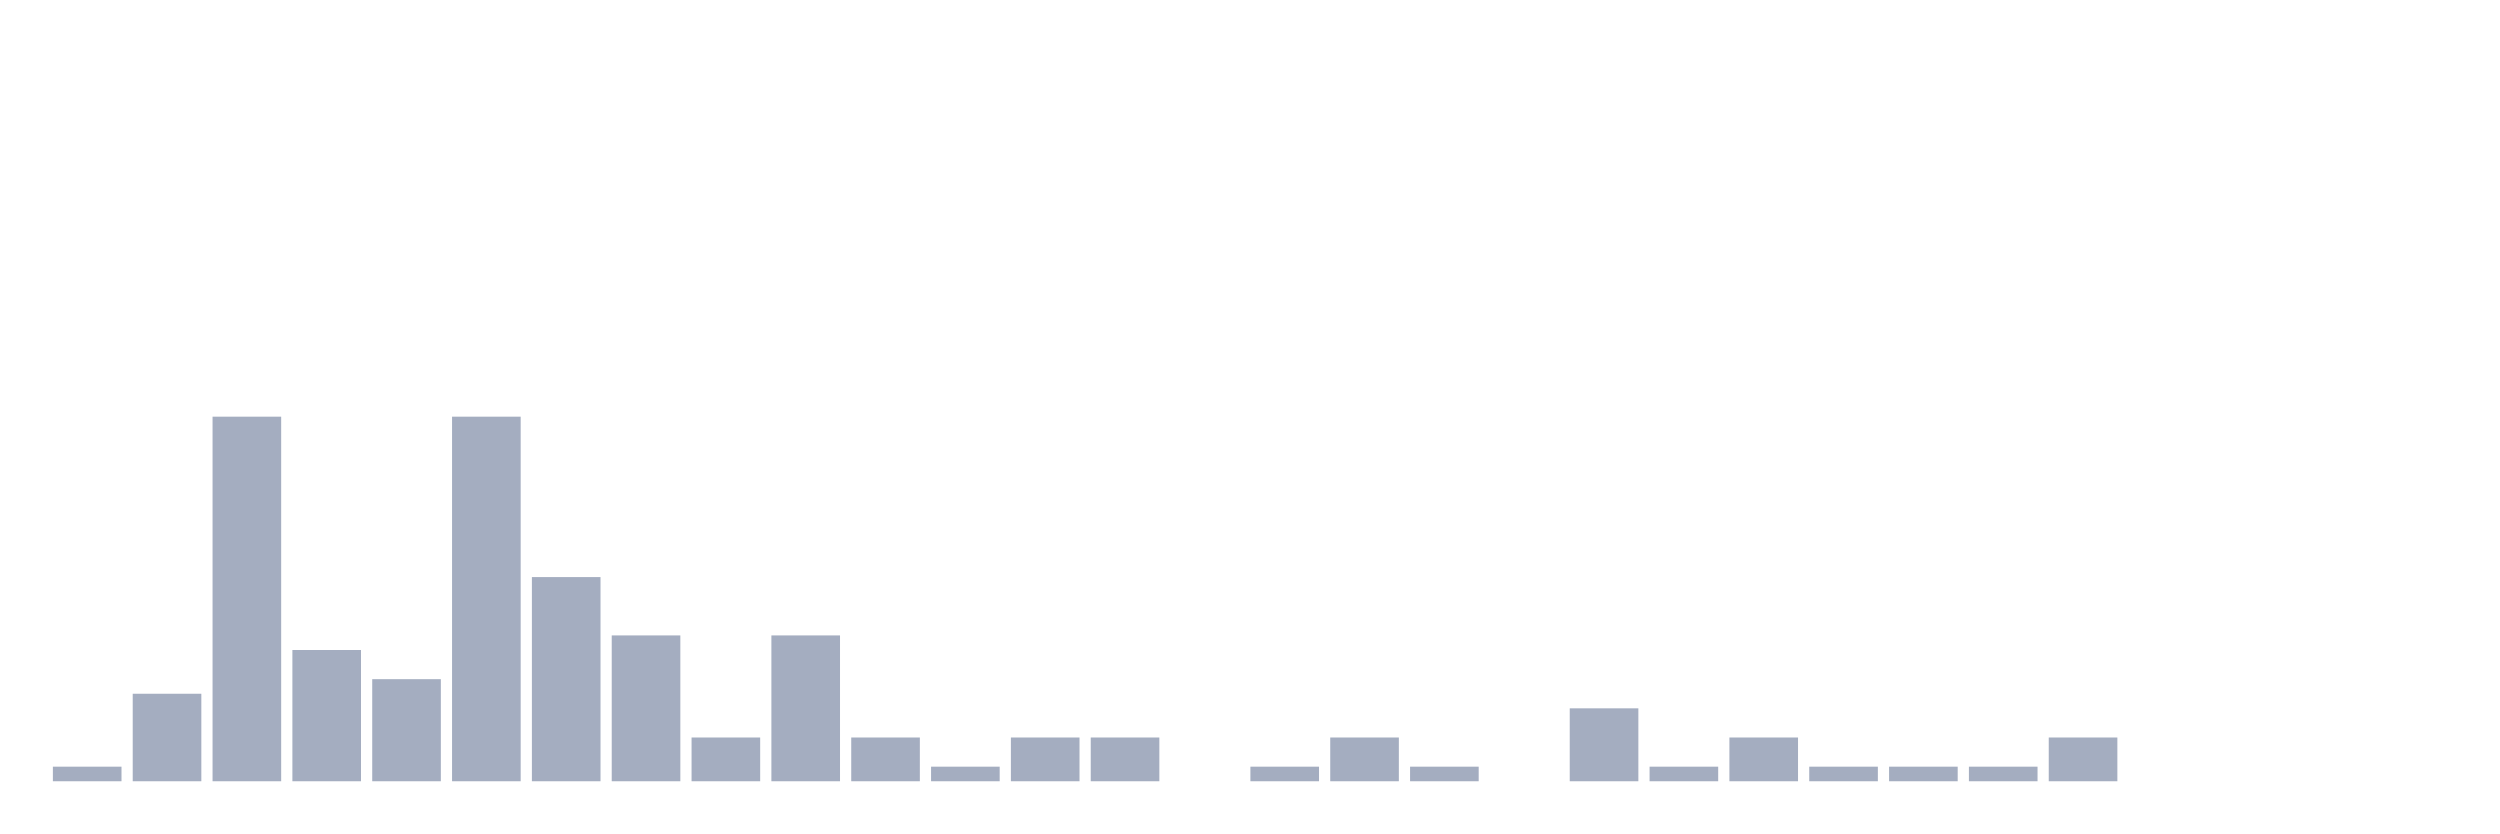
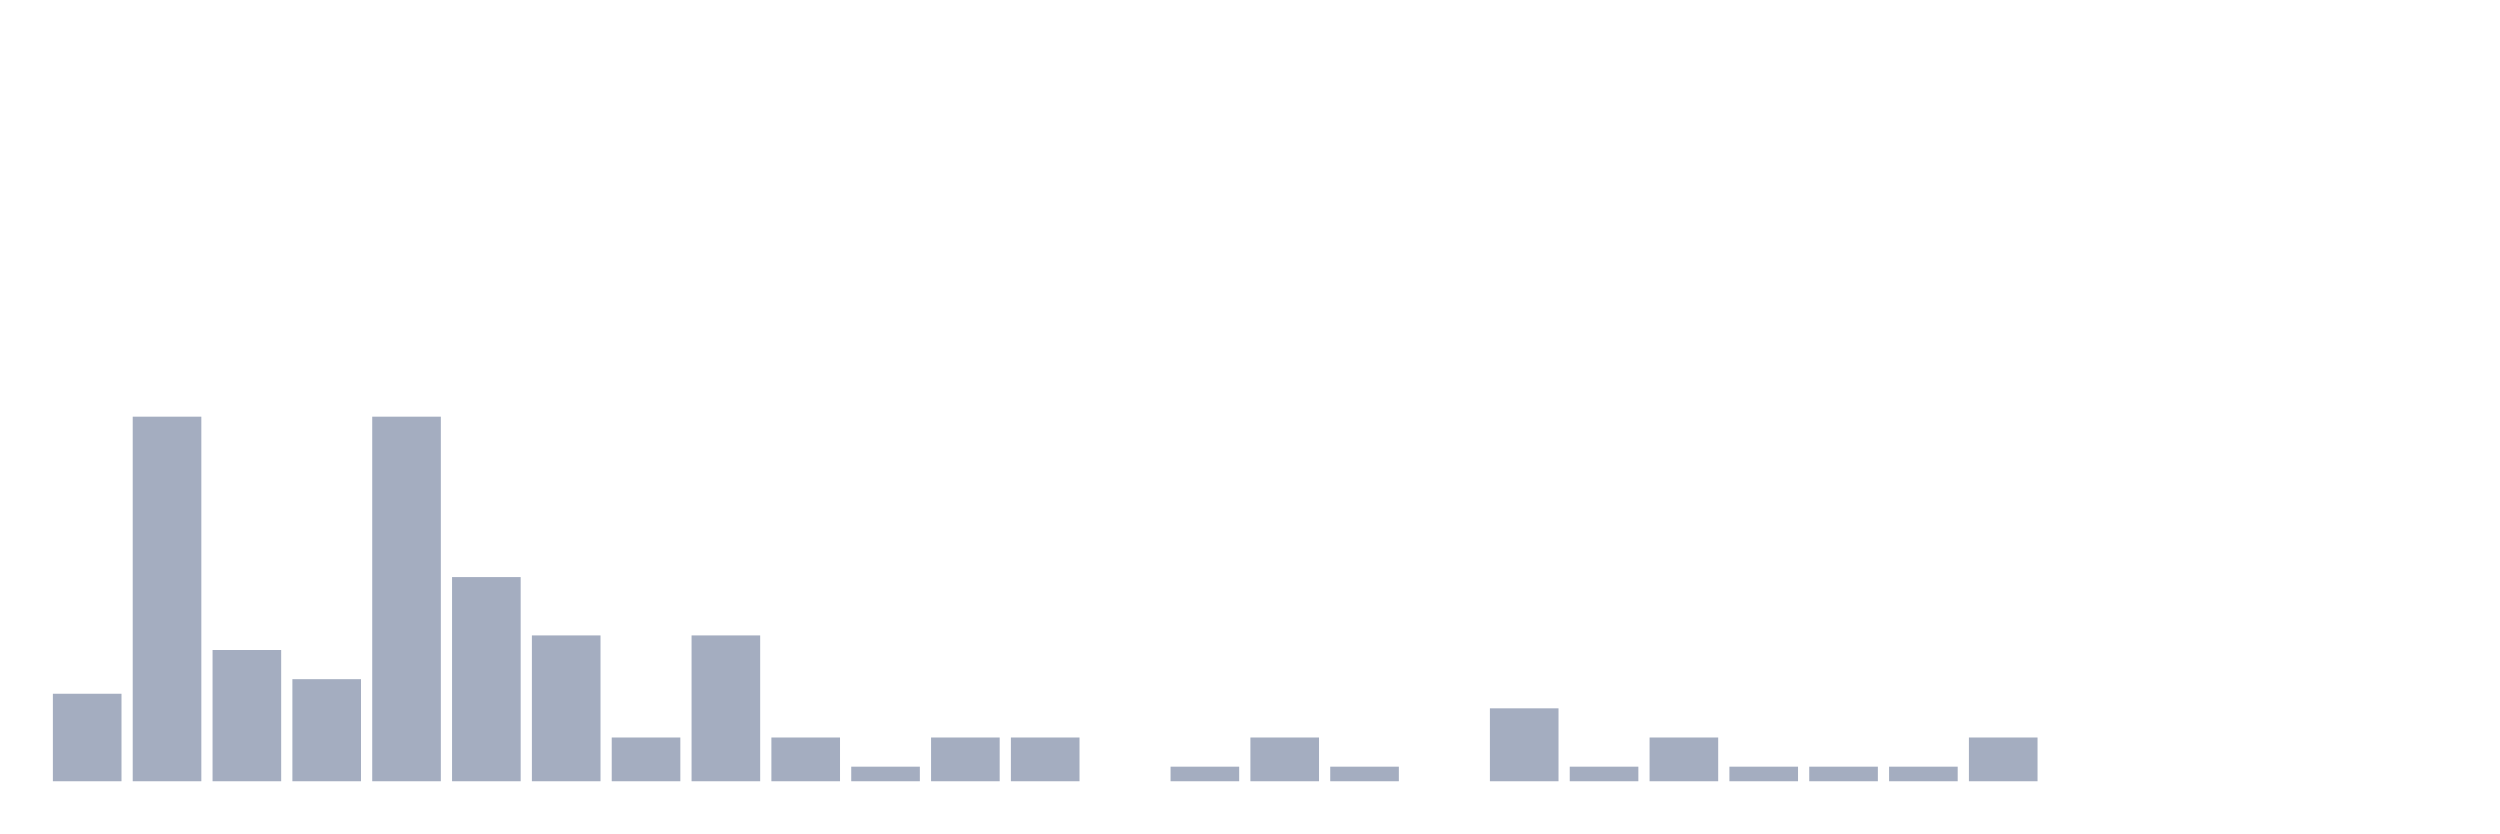
<svg xmlns="http://www.w3.org/2000/svg" viewBox="0 0 480 160">
  <g transform="translate(10,10)">
-     <rect class="bar" x="0.153" width="13.175" y="137.2" height="2.8" fill="rgb(164,173,192)" />
-     <rect class="bar" x="15.482" width="13.175" y="123.2" height="16.8" fill="rgb(164,173,192)" />
-     <rect class="bar" x="30.81" width="13.175" y="70" height="70" fill="rgb(164,173,192)" />
-     <rect class="bar" x="46.138" width="13.175" y="114.8" height="25.2" fill="rgb(164,173,192)" />
-     <rect class="bar" x="61.466" width="13.175" y="120.4" height="19.6" fill="rgb(164,173,192)" />
-     <rect class="bar" x="76.794" width="13.175" y="70" height="70" fill="rgb(164,173,192)" />
-     <rect class="bar" x="92.123" width="13.175" y="100.8" height="39.2" fill="rgb(164,173,192)" />
-     <rect class="bar" x="107.451" width="13.175" y="112" height="28" fill="rgb(164,173,192)" />
-     <rect class="bar" x="122.779" width="13.175" y="131.6" height="8.4" fill="rgb(164,173,192)" />
-     <rect class="bar" x="138.107" width="13.175" y="112" height="28" fill="rgb(164,173,192)" />
-     <rect class="bar" x="153.436" width="13.175" y="131.6" height="8.4" fill="rgb(164,173,192)" />
-     <rect class="bar" x="168.764" width="13.175" y="137.2" height="2.8" fill="rgb(164,173,192)" />
+     <rect class="bar" x="0.153" width="13.175" y="123.2" height="16.8" fill="rgb(164,173,192)" />
+     <rect class="bar" x="15.482" width="13.175" y="70" height="70" fill="rgb(164,173,192)" />
+     <rect class="bar" x="30.81" width="13.175" y="114.8" height="25.2" fill="rgb(164,173,192)" />
+     <rect class="bar" x="46.138" width="13.175" y="120.4" height="19.6" fill="rgb(164,173,192)" />
+     <rect class="bar" x="61.466" width="13.175" y="70" height="70" fill="rgb(164,173,192)" />
+     <rect class="bar" x="76.794" width="13.175" y="100.8" height="39.2" fill="rgb(164,173,192)" />
+     <rect class="bar" x="92.123" width="13.175" y="112" height="28" fill="rgb(164,173,192)" />
+     <rect class="bar" x="107.451" width="13.175" y="131.6" height="8.4" fill="rgb(164,173,192)" />
+     <rect class="bar" x="122.779" width="13.175" y="112" height="28" fill="rgb(164,173,192)" />
+     <rect class="bar" x="138.107" width="13.175" y="131.6" height="8.4" fill="rgb(164,173,192)" />
+     <rect class="bar" x="153.436" width="13.175" y="137.2" height="2.8" fill="rgb(164,173,192)" />
+     <rect class="bar" x="168.764" width="13.175" y="131.6" height="8.4" fill="rgb(164,173,192)" />
    <rect class="bar" x="184.092" width="13.175" y="131.6" height="8.4" fill="rgb(164,173,192)" />
-     <rect class="bar" x="199.42" width="13.175" y="131.6" height="8.4" fill="rgb(164,173,192)" />
-     <rect class="bar" x="214.748" width="13.175" y="140" height="0" fill="rgb(164,173,192)" />
-     <rect class="bar" x="230.077" width="13.175" y="137.2" height="2.8" fill="rgb(164,173,192)" />
-     <rect class="bar" x="245.405" width="13.175" y="131.6" height="8.4" fill="rgb(164,173,192)" />
-     <rect class="bar" x="260.733" width="13.175" y="137.2" height="2.8" fill="rgb(164,173,192)" />
-     <rect class="bar" x="276.061" width="13.175" y="140" height="0" fill="rgb(164,173,192)" />
-     <rect class="bar" x="291.39" width="13.175" y="126" height="14" fill="rgb(164,173,192)" />
-     <rect class="bar" x="306.718" width="13.175" y="137.2" height="2.8" fill="rgb(164,173,192)" />
-     <rect class="bar" x="322.046" width="13.175" y="131.6" height="8.4" fill="rgb(164,173,192)" />
+     <rect class="bar" x="199.42" width="13.175" y="140" height="0" fill="rgb(164,173,192)" />
+     <rect class="bar" x="214.748" width="13.175" y="137.2" height="2.8" fill="rgb(164,173,192)" />
+     <rect class="bar" x="230.077" width="13.175" y="131.6" height="8.4" fill="rgb(164,173,192)" />
+     <rect class="bar" x="245.405" width="13.175" y="137.2" height="2.8" fill="rgb(164,173,192)" />
+     <rect class="bar" x="260.733" width="13.175" y="140" height="0" fill="rgb(164,173,192)" />
+     <rect class="bar" x="276.061" width="13.175" y="126" height="14" fill="rgb(164,173,192)" />
+     <rect class="bar" x="291.39" width="13.175" y="137.2" height="2.8" fill="rgb(164,173,192)" />
+     <rect class="bar" x="306.718" width="13.175" y="131.6" height="8.4" fill="rgb(164,173,192)" />
+     <rect class="bar" x="322.046" width="13.175" y="137.2" height="2.8" fill="rgb(164,173,192)" />
    <rect class="bar" x="337.374" width="13.175" y="137.2" height="2.8" fill="rgb(164,173,192)" />
    <rect class="bar" x="352.702" width="13.175" y="137.2" height="2.8" fill="rgb(164,173,192)" />
-     <rect class="bar" x="368.031" width="13.175" y="137.2" height="2.8" fill="rgb(164,173,192)" />
-     <rect class="bar" x="383.359" width="13.175" y="131.6" height="8.4" fill="rgb(164,173,192)" />
+     <rect class="bar" x="368.031" width="13.175" y="131.6" height="8.4" fill="rgb(164,173,192)" />
+     <rect class="bar" x="383.359" width="13.175" y="140" height="0" fill="rgb(164,173,192)" />
    <rect class="bar" x="398.687" width="13.175" y="140" height="0" fill="rgb(164,173,192)" />
    <rect class="bar" x="414.015" width="13.175" y="140" height="0" fill="rgb(164,173,192)" />
    <rect class="bar" x="429.344" width="13.175" y="140" height="0" fill="rgb(164,173,192)" />
    <rect class="bar" x="444.672" width="13.175" y="140" height="0" fill="rgb(164,173,192)" />
  </g>
</svg>
